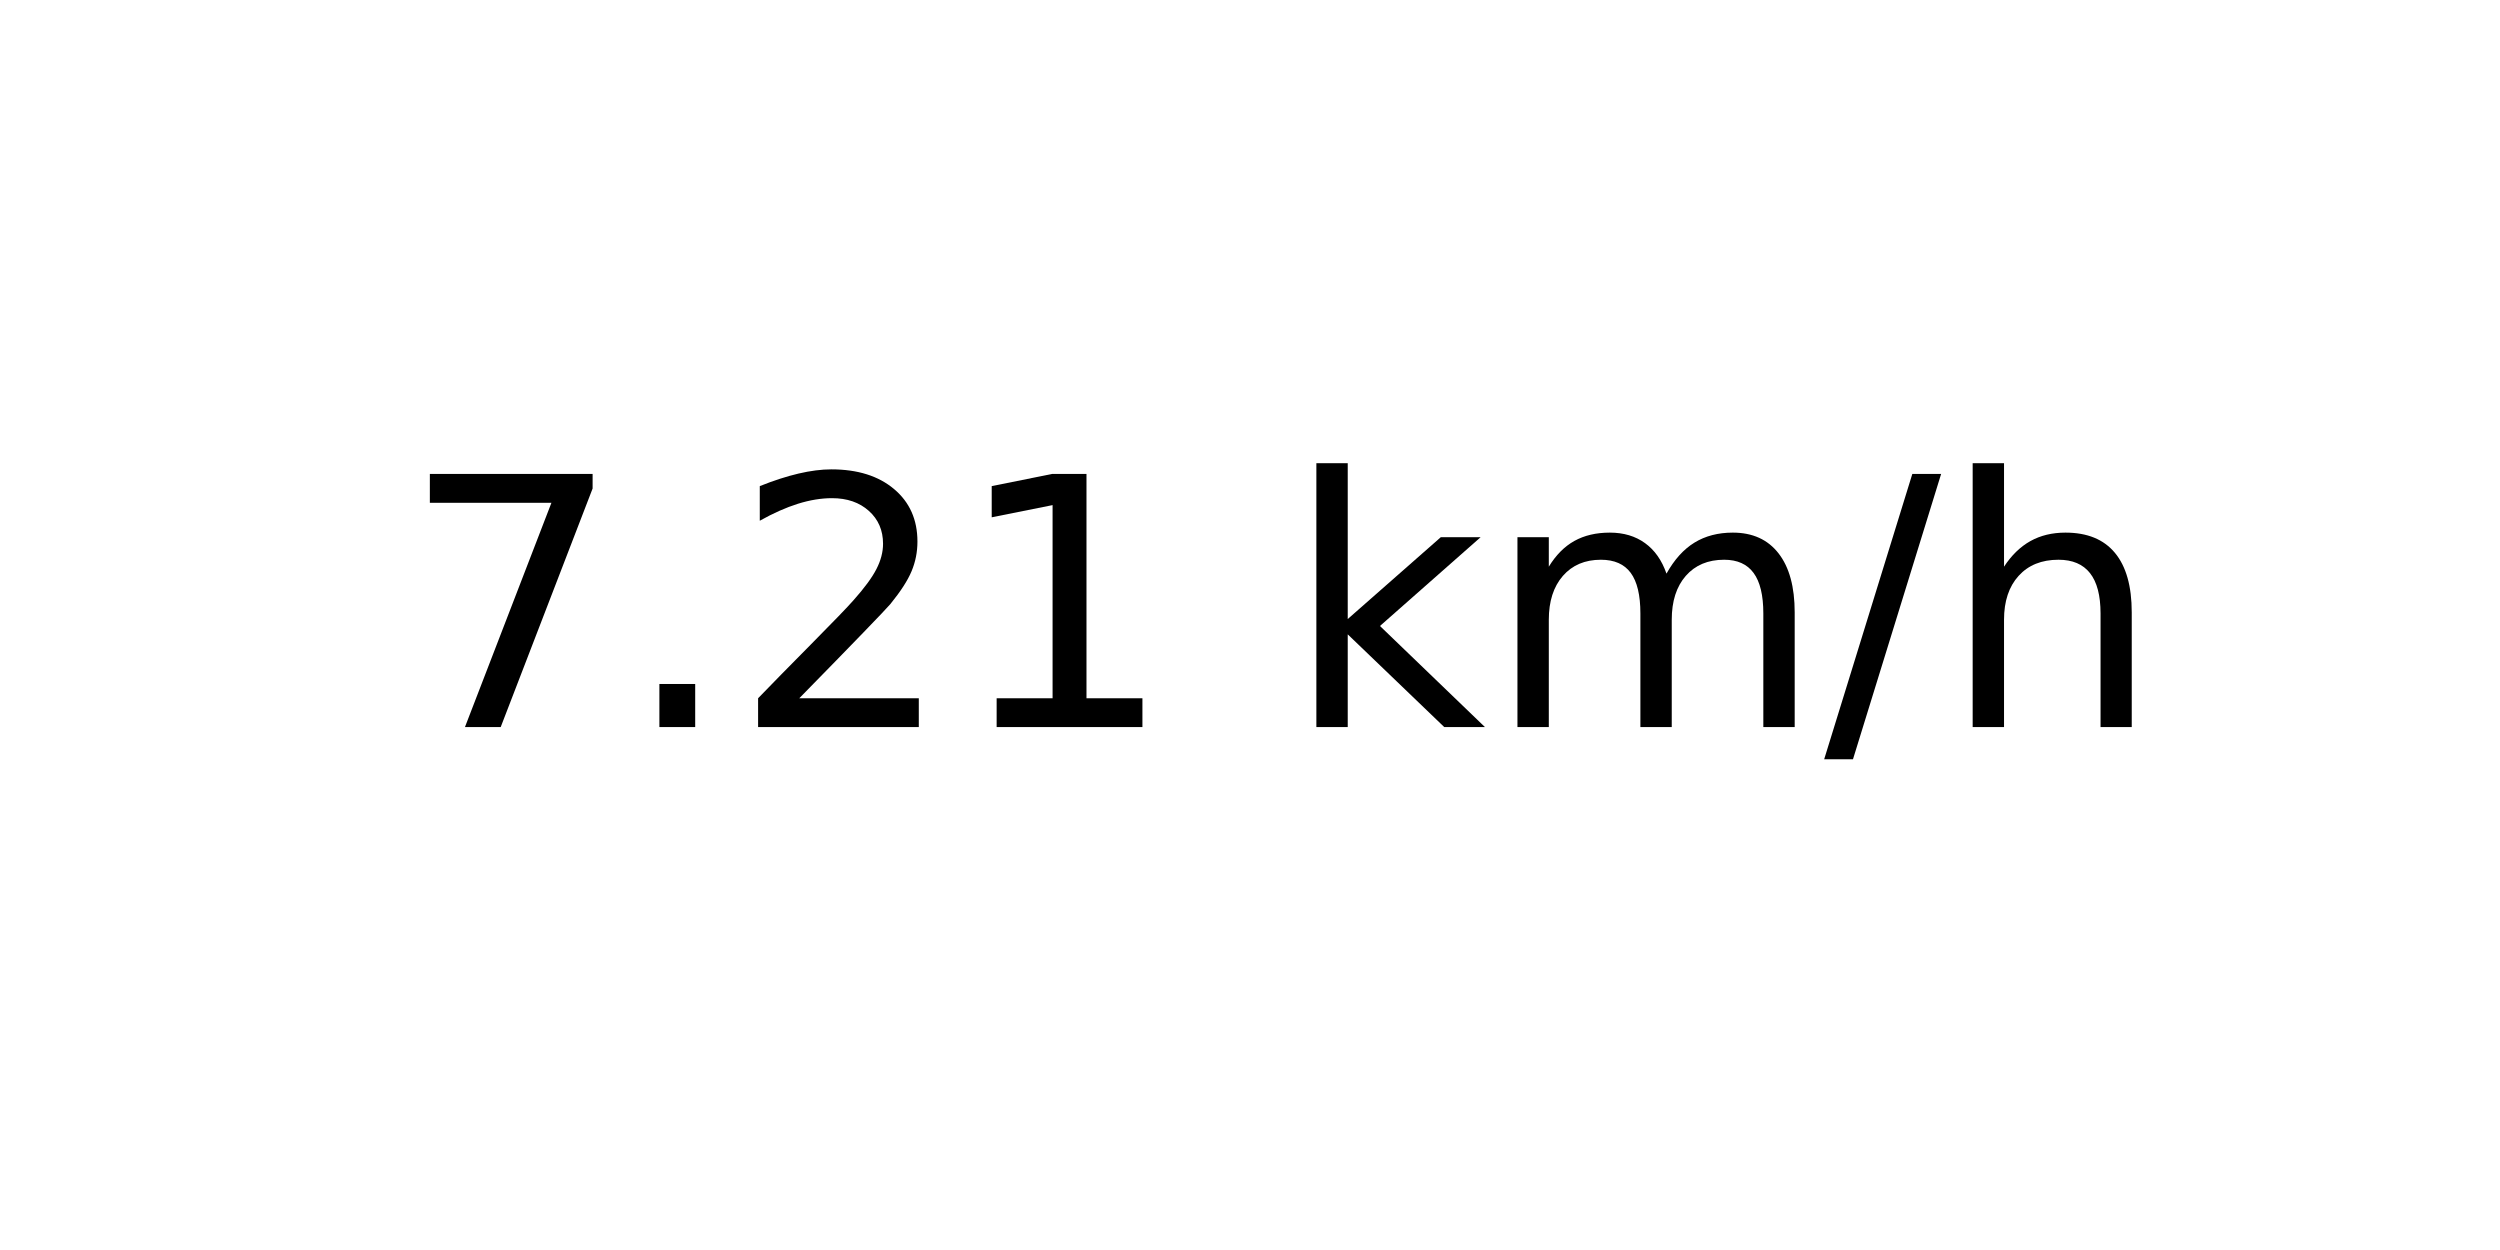
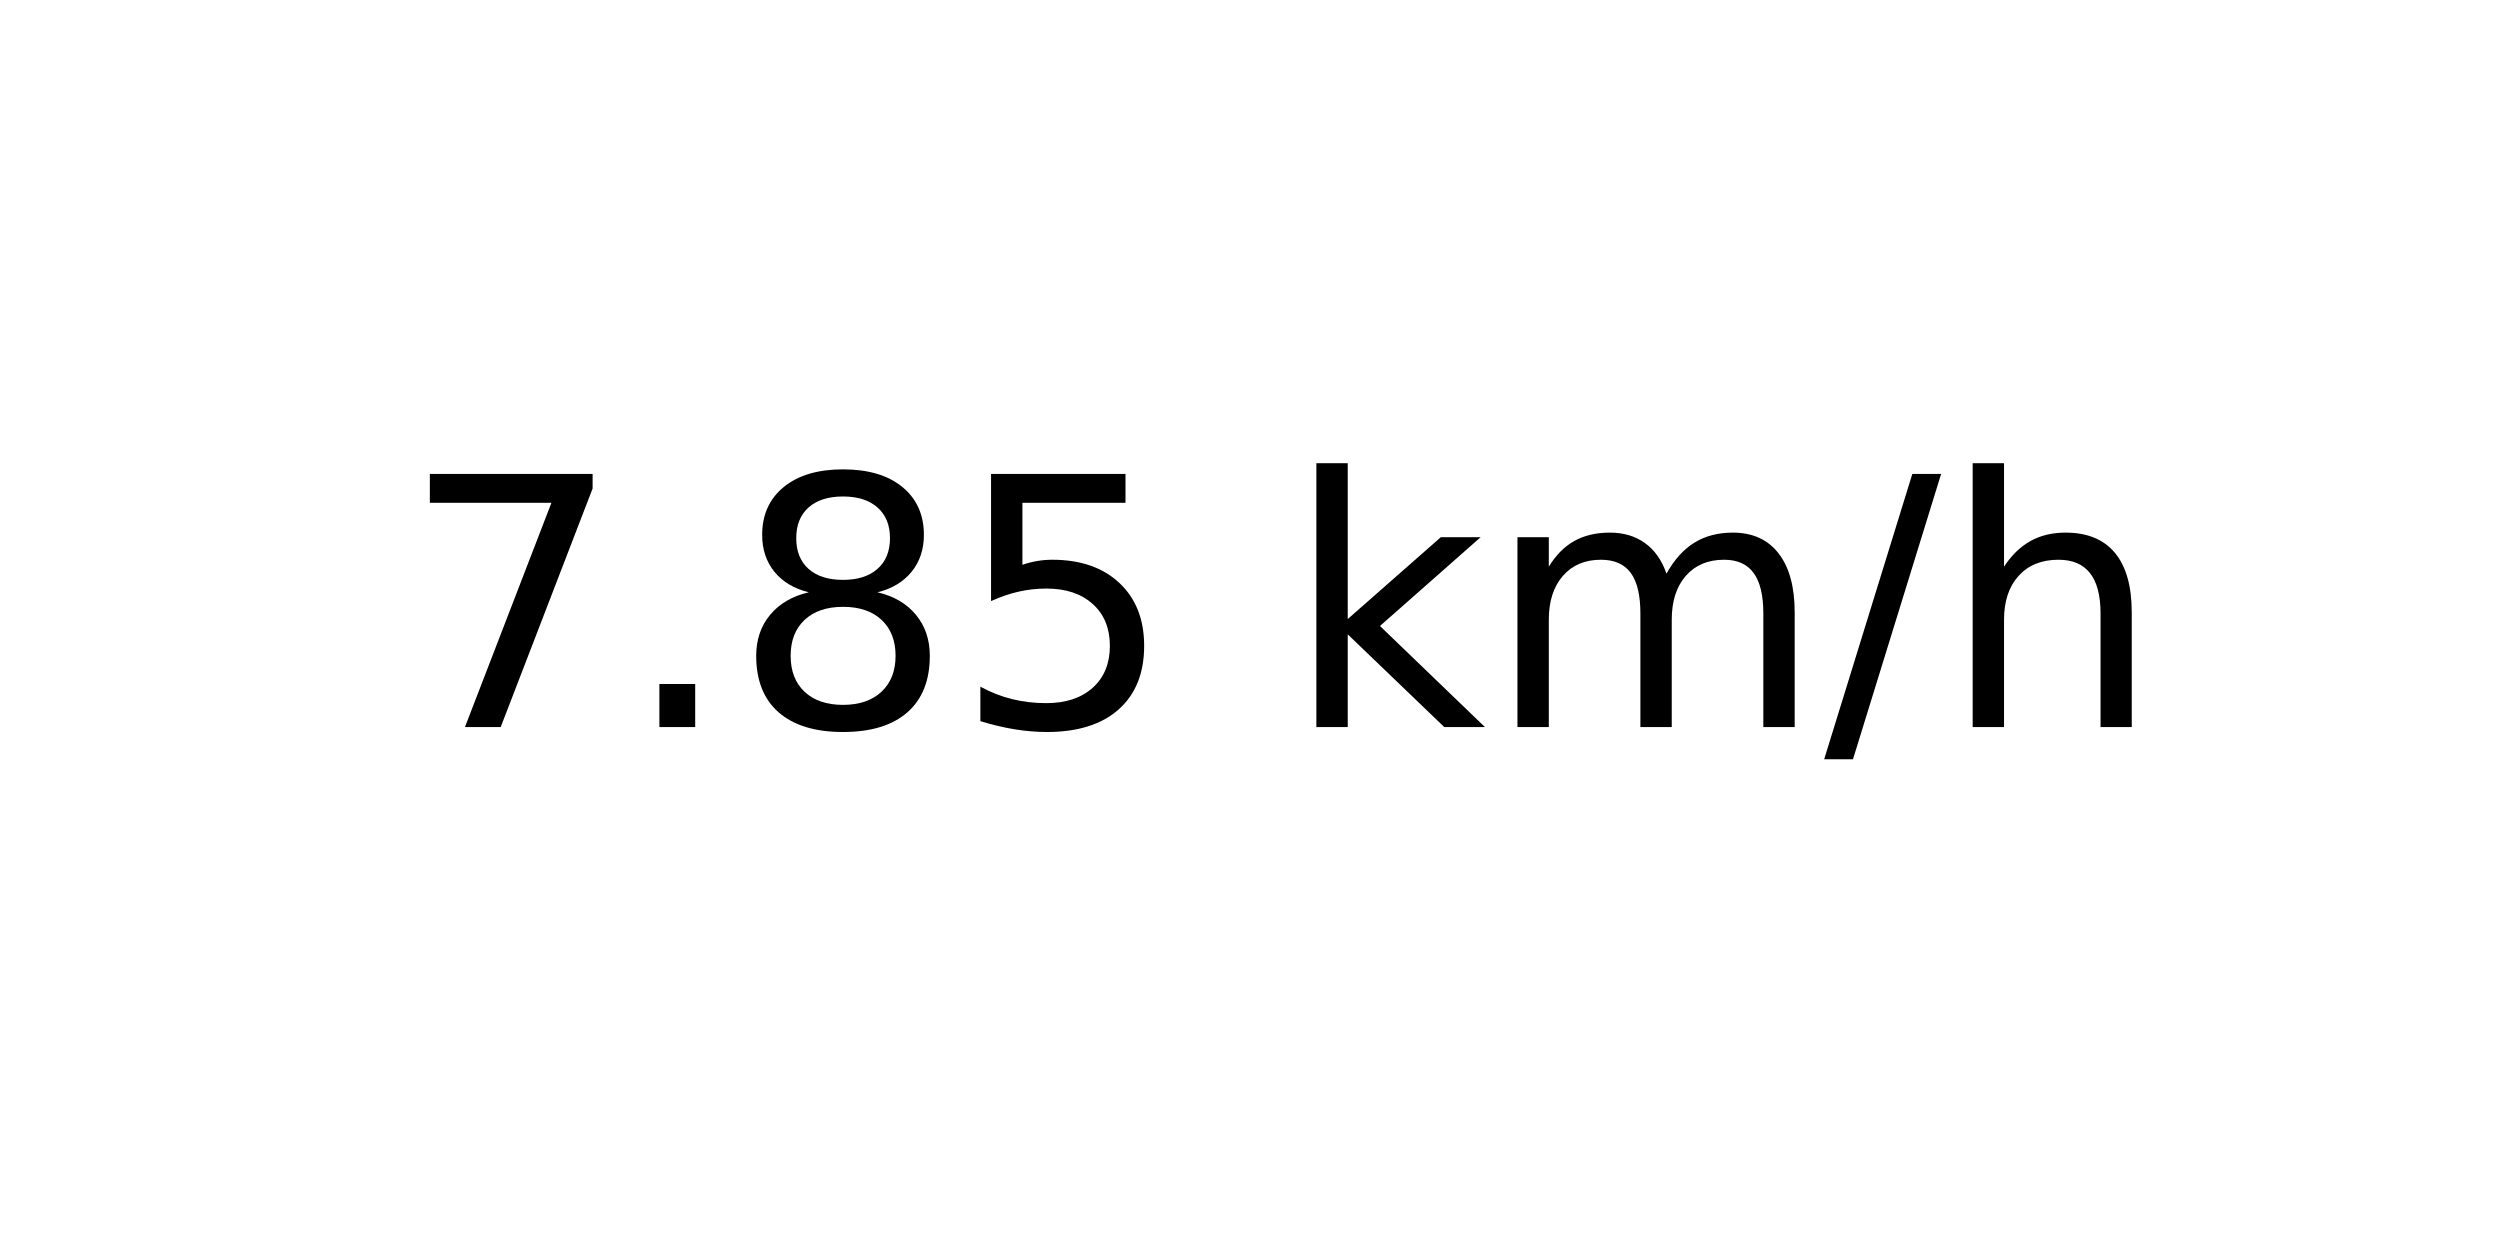
<svg xmlns="http://www.w3.org/2000/svg" xmlns:xlink="http://www.w3.org/1999/xlink" width="72pt" height="36pt" viewBox="0 0 72 36" version="1.1">
  <defs>
    <style type="text/css">*{stroke-linejoin: round; stroke-linecap: butt}</style>
  </defs>
  <g id="figure_1">
    <g id="axes_1">
      <g id="text_1">
        <g transform="translate(11.55937 20.93937) scale(0.1 -0.1)">
          <defs>
            <path id="DejaVuSans-37" d="M 525 4666  L 3525 4666  L 3525 4397  L 1831 0  L 1172 0  L 2766 4134  L 525 4134  L 525 4666  z " transform="scale(0.015625)" />
            <path id="DejaVuSans-2e" d="M 684 794  L 1344 794  L 1344 0  L 684 0  L 684 794  z " transform="scale(0.015625)" />
-             <path id="DejaVuSans-32" d="M 1228 531  L 3431 531  L 3431 0  L 469 0  L 469 531  Q 828 903 1448 1529  Q 2069 2156 2228 2338  Q 2531 2678 2651 2914  Q 2772 3150 2772 3378  Q 2772 3750 2511 3984  Q 2250 4219 1831 4219  Q 1534 4219 1204 4116  Q 875 4013 500 3803  L 500 4441  Q 881 4594 1212 4672  Q 1544 4750 1819 4750  Q 2544 4750 2975 4387  Q 3406 4025 3406 3419  Q 3406 3131 3298 2873  Q 3191 2616 2906 2266  Q 2828 2175 2409 1742  Q 1991 1309 1228 531  z " transform="scale(0.015625)" />
-             <path id="DejaVuSans-31" d="M 794 531  L 1825 531  L 1825 4091  L 703 3866  L 703 4441  L 1819 4666  L 2450 4666  L 2450 531  L 3481 531  L 3481 0  L 794 0  L 794 531  z " transform="scale(0.015625)" />
+             <path id="DejaVuSans-38" d="M 2034 2216  Q 1584 2216 1326 1975  Q 1069 1734 1069 1313  Q 1069 891 1326 650  Q 1584 409 2034 409  Q 2484 409 2743 651  Q 3003 894 3003 1313  Q 3003 1734 2745 1975  Q 2488 2216 2034 2216  z M 1403 2484  Q 997 2584 770 2862  Q 544 3141 544 3541  Q 544 4100 942 4425  Q 1341 4750 2034 4750  Q 2731 4750 3128 4425  Q 3525 4100 3525 3541  Q 3525 3141 3298 2862  Q 3072 2584 2669 2484  Q 3125 2378 3379 2068  Q 3634 1759 3634 1313  Q 3634 634 3220 271  Q 2806 -91 2034 -91  Q 1263 -91 848 271  Q 434 634 434 1313  Q 434 1759 690 2068  Q 947 2378 1403 2484  z M 1172 3481  Q 1172 3119 1398 2916  Q 1625 2713 2034 2713  Q 2441 2713 2670 2916  Q 2900 3119 2900 3481  Q 2900 3844 2670 4047  Q 2441 4250 2034 4250  Q 1625 4250 1398 4047  Q 1172 3844 1172 3481  z " transform="scale(0.015625)" />
+             <path id="DejaVuSans-35" d="M 691 4666  L 3169 4666  L 3169 4134  L 1269 4134  L 1269 2991  Q 1406 3038 1543 3061  Q 1681 3084 1819 3084  Q 2600 3084 3056 2656  Q 3513 2228 3513 1497  Q 3513 744 3044 326  Q 2575 -91 1722 -91  Q 1428 -91 1123 -41  Q 819 9 494 109  L 494 744  Q 775 591 1075 516  Q 1375 441 1709 441  Q 2250 441 2565 725  Q 2881 1009 2881 1497  Q 2881 1984 2565 2268  Q 2250 2553 1709 2553  Q 1456 2553 1204 2497  Q 953 2441 691 2322  L 691 4666  z " transform="scale(0.015625)" />
            <path id="DejaVuSans-20" transform="scale(0.015625)" />
            <path id="DejaVuSans-6b" d="M 581 4863  L 1159 4863  L 1159 1991  L 2875 3500  L 3609 3500  L 1753 1863  L 3688 0  L 2938 0  L 1159 1709  L 1159 0  L 581 0  L 581 4863  z " transform="scale(0.015625)" />
            <path id="DejaVuSans-6d" d="M 3328 2828  Q 3544 3216 3844 3400  Q 4144 3584 4550 3584  Q 5097 3584 5394 3201  Q 5691 2819 5691 2113  L 5691 0  L 5113 0  L 5113 2094  Q 5113 2597 4934 2840  Q 4756 3084 4391 3084  Q 3944 3084 3684 2787  Q 3425 2491 3425 1978  L 3425 0  L 2847 0  L 2847 2094  Q 2847 2600 2669 2842  Q 2491 3084 2119 3084  Q 1678 3084 1418 2786  Q 1159 2488 1159 1978  L 1159 0  L 581 0  L 581 3500  L 1159 3500  L 1159 2956  Q 1356 3278 1631 3431  Q 1906 3584 2284 3584  Q 2666 3584 2933 3390  Q 3200 3197 3328 2828  z " transform="scale(0.015625)" />
            <path id="DejaVuSans-2f" d="M 1625 4666  L 2156 4666  L 531 -594  L 0 -594  L 1625 4666  z " transform="scale(0.015625)" />
            <path id="DejaVuSans-68" d="M 3513 2113  L 3513 0  L 2938 0  L 2938 2094  Q 2938 2591 2744 2837  Q 2550 3084 2163 3084  Q 1697 3084 1428 2787  Q 1159 2491 1159 1978  L 1159 0  L 581 0  L 581 4863  L 1159 4863  L 1159 2956  Q 1366 3272 1645 3428  Q 1925 3584 2291 3584  Q 2894 3584 3203 3211  Q 3513 2838 3513 2113  z " transform="scale(0.015625)" />
          </defs>
          <use xlink:href="#DejaVuSans-37" />
          <use xlink:href="#DejaVuSans-2e" x="63.623" />
-           <use xlink:href="#DejaVuSans-32" x="95.41" />
-           <use xlink:href="#DejaVuSans-31" x="159.033" />
+           <use xlink:href="#DejaVuSans-38" x="95.41" />
+           <use xlink:href="#DejaVuSans-35" x="159.033" />
          <use xlink:href="#DejaVuSans-20" x="222.656" />
          <use xlink:href="#DejaVuSans-6b" x="254.443" />
          <use xlink:href="#DejaVuSans-6d" x="312.354" />
          <use xlink:href="#DejaVuSans-2f" x="409.766" />
          <use xlink:href="#DejaVuSans-68" x="443.457" />
        </g>
      </g>
    </g>
  </g>
</svg>
